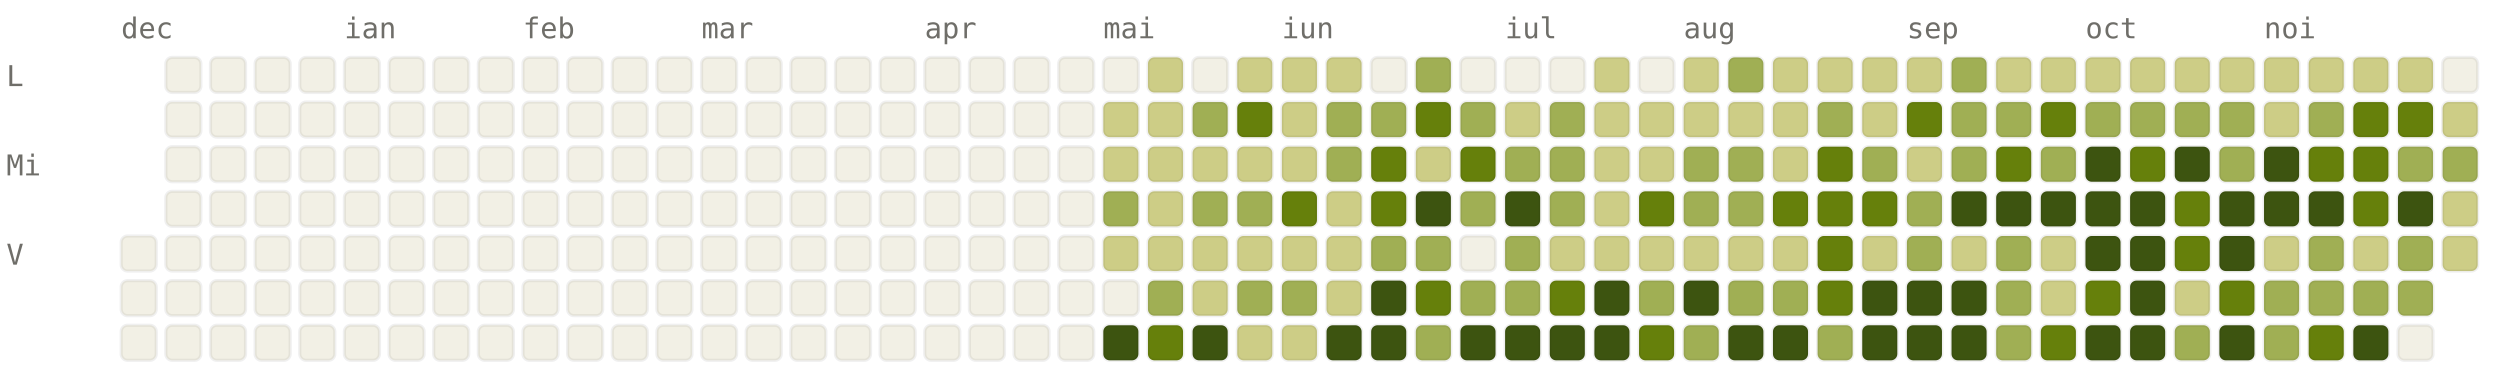
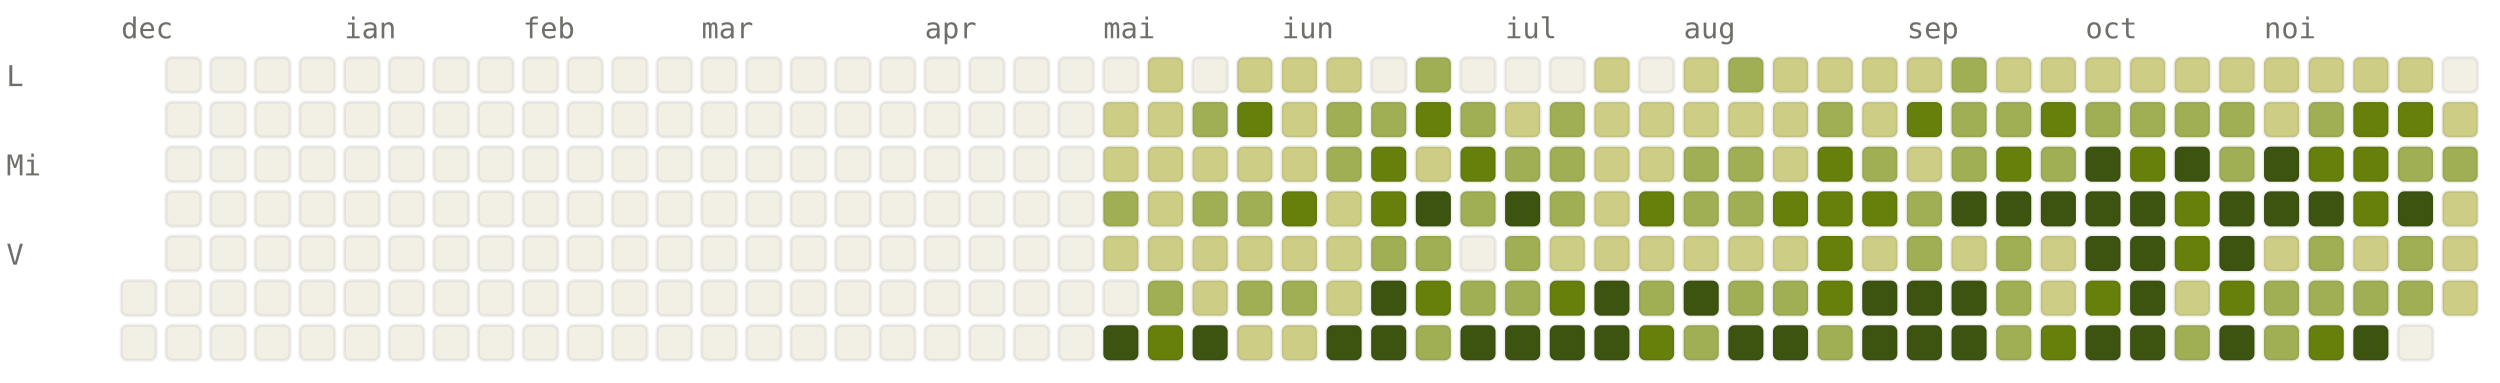
<svg xmlns="http://www.w3.org/2000/svg" viewBox="0 0 784 120" width="784" height="120" font-family="ui-monospace, SFMono-Regular, Menlo, monospace" font-size="9">
  <style>.l0{fill:#F2F0E5;stroke:rgba(0,0,0,0.06)}.l1{fill:#CDCD86;stroke:rgba(0,0,0,0.06)}.l2{fill:#A0AF54;stroke:rgba(0,0,0,0.06)}.l3{fill:#66800B;stroke:rgba(0,0,0,0.06)}.l4{fill:#3D5410;stroke:rgba(0,0,0,0.06)}.lbl{fill:#6F6E69}@media (prefers-color-scheme: dark){.l0{fill:#1C1B1A;stroke:rgba(255,255,255,0.04)}.l1{fill:#2A3D11;stroke:rgba(255,255,255,0.04)}.l2{fill:#4D6B0E;stroke:rgba(255,255,255,0.04)}.l3{fill:#879A39;stroke:rgba(255,255,255,0.04)}.l4{fill:#CDCD86;stroke:rgba(255,255,255,0.04)}.lbl{fill:#878580}}</style>
  <text x="38" y="12" class="lbl">dec</text>
  <text x="108" y="12" class="lbl">ian</text>
  <text x="164" y="12" class="lbl">feb</text>
  <text x="220" y="12" class="lbl">mar</text>
  <text x="290" y="12" class="lbl">apr</text>
  <text x="346" y="12" class="lbl">mai</text>
  <text x="402" y="12" class="lbl">iun</text>
  <text x="472" y="12" class="lbl">iul</text>
  <text x="528" y="12" class="lbl">aug</text>
  <text x="598" y="12" class="lbl">sep</text>
  <text x="654" y="12" class="lbl">oct</text>
  <text x="710" y="12" class="lbl">noi</text>
  <text x="2" y="27" class="lbl">L</text>
  <text x="2" y="55" class="lbl">Mi</text>
  <text x="2" y="83" class="lbl">V</text>
-   <rect x="38" y="74" width="11" height="11" rx="2" ry="2" class="l0" />
  <rect x="38" y="88" width="11" height="11" rx="2" ry="2" class="l0" />
  <rect x="38" y="102" width="11" height="11" rx="2" ry="2" class="l0" />
  <rect x="52" y="18" width="11" height="11" rx="2" ry="2" class="l0" />
  <rect x="52" y="32" width="11" height="11" rx="2" ry="2" class="l0" />
  <rect x="52" y="46" width="11" height="11" rx="2" ry="2" class="l0" />
  <rect x="52" y="60" width="11" height="11" rx="2" ry="2" class="l0" />
  <rect x="52" y="74" width="11" height="11" rx="2" ry="2" class="l0" />
  <rect x="52" y="88" width="11" height="11" rx="2" ry="2" class="l0" />
  <rect x="52" y="102" width="11" height="11" rx="2" ry="2" class="l0" />
  <rect x="66" y="18" width="11" height="11" rx="2" ry="2" class="l0" />
  <rect x="66" y="32" width="11" height="11" rx="2" ry="2" class="l0" />
  <rect x="66" y="46" width="11" height="11" rx="2" ry="2" class="l0" />
  <rect x="66" y="60" width="11" height="11" rx="2" ry="2" class="l0" />
  <rect x="66" y="74" width="11" height="11" rx="2" ry="2" class="l0" />
  <rect x="66" y="88" width="11" height="11" rx="2" ry="2" class="l0" />
  <rect x="66" y="102" width="11" height="11" rx="2" ry="2" class="l0" />
  <rect x="80" y="18" width="11" height="11" rx="2" ry="2" class="l0" />
  <rect x="80" y="32" width="11" height="11" rx="2" ry="2" class="l0" />
  <rect x="80" y="46" width="11" height="11" rx="2" ry="2" class="l0" />
  <rect x="80" y="60" width="11" height="11" rx="2" ry="2" class="l0" />
  <rect x="80" y="74" width="11" height="11" rx="2" ry="2" class="l0" />
  <rect x="80" y="88" width="11" height="11" rx="2" ry="2" class="l0" />
  <rect x="80" y="102" width="11" height="11" rx="2" ry="2" class="l0" />
  <rect x="94" y="18" width="11" height="11" rx="2" ry="2" class="l0" />
  <rect x="94" y="32" width="11" height="11" rx="2" ry="2" class="l0" />
  <rect x="94" y="46" width="11" height="11" rx="2" ry="2" class="l0" />
  <rect x="94" y="60" width="11" height="11" rx="2" ry="2" class="l0" />
  <rect x="94" y="74" width="11" height="11" rx="2" ry="2" class="l0" />
  <rect x="94" y="88" width="11" height="11" rx="2" ry="2" class="l0" />
  <rect x="94" y="102" width="11" height="11" rx="2" ry="2" class="l0" />
  <rect x="108" y="18" width="11" height="11" rx="2" ry="2" class="l0" />
  <rect x="108" y="32" width="11" height="11" rx="2" ry="2" class="l0" />
  <rect x="108" y="46" width="11" height="11" rx="2" ry="2" class="l0" />
  <rect x="108" y="60" width="11" height="11" rx="2" ry="2" class="l0" />
  <rect x="108" y="74" width="11" height="11" rx="2" ry="2" class="l0" />
  <rect x="108" y="88" width="11" height="11" rx="2" ry="2" class="l0" />
  <rect x="108" y="102" width="11" height="11" rx="2" ry="2" class="l0" />
  <rect x="122" y="18" width="11" height="11" rx="2" ry="2" class="l0" />
  <rect x="122" y="32" width="11" height="11" rx="2" ry="2" class="l0" />
  <rect x="122" y="46" width="11" height="11" rx="2" ry="2" class="l0" />
  <rect x="122" y="60" width="11" height="11" rx="2" ry="2" class="l0" />
  <rect x="122" y="74" width="11" height="11" rx="2" ry="2" class="l0" />
  <rect x="122" y="88" width="11" height="11" rx="2" ry="2" class="l0" />
  <rect x="122" y="102" width="11" height="11" rx="2" ry="2" class="l0" />
  <rect x="136" y="18" width="11" height="11" rx="2" ry="2" class="l0" />
  <rect x="136" y="32" width="11" height="11" rx="2" ry="2" class="l0" />
  <rect x="136" y="46" width="11" height="11" rx="2" ry="2" class="l0" />
  <rect x="136" y="60" width="11" height="11" rx="2" ry="2" class="l0" />
  <rect x="136" y="74" width="11" height="11" rx="2" ry="2" class="l0" />
  <rect x="136" y="88" width="11" height="11" rx="2" ry="2" class="l0" />
  <rect x="136" y="102" width="11" height="11" rx="2" ry="2" class="l0" />
  <rect x="150" y="18" width="11" height="11" rx="2" ry="2" class="l0" />
  <rect x="150" y="32" width="11" height="11" rx="2" ry="2" class="l0" />
  <rect x="150" y="46" width="11" height="11" rx="2" ry="2" class="l0" />
  <rect x="150" y="60" width="11" height="11" rx="2" ry="2" class="l0" />
  <rect x="150" y="74" width="11" height="11" rx="2" ry="2" class="l0" />
  <rect x="150" y="88" width="11" height="11" rx="2" ry="2" class="l0" />
  <rect x="150" y="102" width="11" height="11" rx="2" ry="2" class="l0" />
  <rect x="164" y="18" width="11" height="11" rx="2" ry="2" class="l0" />
  <rect x="164" y="32" width="11" height="11" rx="2" ry="2" class="l0" />
  <rect x="164" y="46" width="11" height="11" rx="2" ry="2" class="l0" />
  <rect x="164" y="60" width="11" height="11" rx="2" ry="2" class="l0" />
  <rect x="164" y="74" width="11" height="11" rx="2" ry="2" class="l0" />
  <rect x="164" y="88" width="11" height="11" rx="2" ry="2" class="l0" />
  <rect x="164" y="102" width="11" height="11" rx="2" ry="2" class="l0" />
  <rect x="178" y="18" width="11" height="11" rx="2" ry="2" class="l0" />
  <rect x="178" y="32" width="11" height="11" rx="2" ry="2" class="l0" />
  <rect x="178" y="46" width="11" height="11" rx="2" ry="2" class="l0" />
  <rect x="178" y="60" width="11" height="11" rx="2" ry="2" class="l0" />
  <rect x="178" y="74" width="11" height="11" rx="2" ry="2" class="l0" />
  <rect x="178" y="88" width="11" height="11" rx="2" ry="2" class="l0" />
  <rect x="178" y="102" width="11" height="11" rx="2" ry="2" class="l0" />
  <rect x="192" y="18" width="11" height="11" rx="2" ry="2" class="l0" />
  <rect x="192" y="32" width="11" height="11" rx="2" ry="2" class="l0" />
  <rect x="192" y="46" width="11" height="11" rx="2" ry="2" class="l0" />
  <rect x="192" y="60" width="11" height="11" rx="2" ry="2" class="l0" />
  <rect x="192" y="74" width="11" height="11" rx="2" ry="2" class="l0" />
  <rect x="192" y="88" width="11" height="11" rx="2" ry="2" class="l0" />
  <rect x="192" y="102" width="11" height="11" rx="2" ry="2" class="l0" />
  <rect x="206" y="18" width="11" height="11" rx="2" ry="2" class="l0" />
  <rect x="206" y="32" width="11" height="11" rx="2" ry="2" class="l0" />
  <rect x="206" y="46" width="11" height="11" rx="2" ry="2" class="l0" />
  <rect x="206" y="60" width="11" height="11" rx="2" ry="2" class="l0" />
  <rect x="206" y="74" width="11" height="11" rx="2" ry="2" class="l0" />
  <rect x="206" y="88" width="11" height="11" rx="2" ry="2" class="l0" />
  <rect x="206" y="102" width="11" height="11" rx="2" ry="2" class="l0" />
  <rect x="220" y="18" width="11" height="11" rx="2" ry="2" class="l0" />
  <rect x="220" y="32" width="11" height="11" rx="2" ry="2" class="l0" />
  <rect x="220" y="46" width="11" height="11" rx="2" ry="2" class="l0" />
  <rect x="220" y="60" width="11" height="11" rx="2" ry="2" class="l0" />
  <rect x="220" y="74" width="11" height="11" rx="2" ry="2" class="l0" />
  <rect x="220" y="88" width="11" height="11" rx="2" ry="2" class="l0" />
  <rect x="220" y="102" width="11" height="11" rx="2" ry="2" class="l0" />
  <rect x="234" y="18" width="11" height="11" rx="2" ry="2" class="l0" />
  <rect x="234" y="32" width="11" height="11" rx="2" ry="2" class="l0" />
  <rect x="234" y="46" width="11" height="11" rx="2" ry="2" class="l0" />
  <rect x="234" y="60" width="11" height="11" rx="2" ry="2" class="l0" />
  <rect x="234" y="74" width="11" height="11" rx="2" ry="2" class="l0" />
  <rect x="234" y="88" width="11" height="11" rx="2" ry="2" class="l0" />
  <rect x="234" y="102" width="11" height="11" rx="2" ry="2" class="l0" />
  <rect x="248" y="18" width="11" height="11" rx="2" ry="2" class="l0" />
  <rect x="248" y="32" width="11" height="11" rx="2" ry="2" class="l0" />
  <rect x="248" y="46" width="11" height="11" rx="2" ry="2" class="l0" />
  <rect x="248" y="60" width="11" height="11" rx="2" ry="2" class="l0" />
  <rect x="248" y="74" width="11" height="11" rx="2" ry="2" class="l0" />
  <rect x="248" y="88" width="11" height="11" rx="2" ry="2" class="l0" />
  <rect x="248" y="102" width="11" height="11" rx="2" ry="2" class="l0" />
  <rect x="262" y="18" width="11" height="11" rx="2" ry="2" class="l0" />
  <rect x="262" y="32" width="11" height="11" rx="2" ry="2" class="l0" />
  <rect x="262" y="46" width="11" height="11" rx="2" ry="2" class="l0" />
  <rect x="262" y="60" width="11" height="11" rx="2" ry="2" class="l0" />
  <rect x="262" y="74" width="11" height="11" rx="2" ry="2" class="l0" />
  <rect x="262" y="88" width="11" height="11" rx="2" ry="2" class="l0" />
  <rect x="262" y="102" width="11" height="11" rx="2" ry="2" class="l0" />
  <rect x="276" y="18" width="11" height="11" rx="2" ry="2" class="l0" />
  <rect x="276" y="32" width="11" height="11" rx="2" ry="2" class="l0" />
  <rect x="276" y="46" width="11" height="11" rx="2" ry="2" class="l0" />
  <rect x="276" y="60" width="11" height="11" rx="2" ry="2" class="l0" />
  <rect x="276" y="74" width="11" height="11" rx="2" ry="2" class="l0" />
  <rect x="276" y="88" width="11" height="11" rx="2" ry="2" class="l0" />
  <rect x="276" y="102" width="11" height="11" rx="2" ry="2" class="l0" />
  <rect x="290" y="18" width="11" height="11" rx="2" ry="2" class="l0" />
  <rect x="290" y="32" width="11" height="11" rx="2" ry="2" class="l0" />
  <rect x="290" y="46" width="11" height="11" rx="2" ry="2" class="l0" />
  <rect x="290" y="60" width="11" height="11" rx="2" ry="2" class="l0" />
  <rect x="290" y="74" width="11" height="11" rx="2" ry="2" class="l0" />
  <rect x="290" y="88" width="11" height="11" rx="2" ry="2" class="l0" />
  <rect x="290" y="102" width="11" height="11" rx="2" ry="2" class="l0" />
  <rect x="304" y="18" width="11" height="11" rx="2" ry="2" class="l0" />
  <rect x="304" y="32" width="11" height="11" rx="2" ry="2" class="l0" />
  <rect x="304" y="46" width="11" height="11" rx="2" ry="2" class="l0" />
  <rect x="304" y="60" width="11" height="11" rx="2" ry="2" class="l0" />
  <rect x="304" y="74" width="11" height="11" rx="2" ry="2" class="l0" />
  <rect x="304" y="88" width="11" height="11" rx="2" ry="2" class="l0" />
  <rect x="304" y="102" width="11" height="11" rx="2" ry="2" class="l0" />
  <rect x="318" y="18" width="11" height="11" rx="2" ry="2" class="l0" />
  <rect x="318" y="32" width="11" height="11" rx="2" ry="2" class="l0" />
  <rect x="318" y="46" width="11" height="11" rx="2" ry="2" class="l0" />
  <rect x="318" y="60" width="11" height="11" rx="2" ry="2" class="l0" />
  <rect x="318" y="74" width="11" height="11" rx="2" ry="2" class="l0" />
  <rect x="318" y="88" width="11" height="11" rx="2" ry="2" class="l0" />
  <rect x="318" y="102" width="11" height="11" rx="2" ry="2" class="l0" />
  <rect x="332" y="18" width="11" height="11" rx="2" ry="2" class="l0" />
  <rect x="332" y="32" width="11" height="11" rx="2" ry="2" class="l0" />
  <rect x="332" y="46" width="11" height="11" rx="2" ry="2" class="l0" />
  <rect x="332" y="60" width="11" height="11" rx="2" ry="2" class="l0" />
  <rect x="332" y="74" width="11" height="11" rx="2" ry="2" class="l0" />
  <rect x="332" y="88" width="11" height="11" rx="2" ry="2" class="l0" />
  <rect x="332" y="102" width="11" height="11" rx="2" ry="2" class="l0" />
  <rect x="346" y="18" width="11" height="11" rx="2" ry="2" class="l0" />
  <rect x="346" y="32" width="11" height="11" rx="2" ry="2" class="l1" />
  <rect x="346" y="46" width="11" height="11" rx="2" ry="2" class="l1" />
  <rect x="346" y="60" width="11" height="11" rx="2" ry="2" class="l2" />
  <rect x="346" y="74" width="11" height="11" rx="2" ry="2" class="l1" />
  <rect x="346" y="88" width="11" height="11" rx="2" ry="2" class="l0" />
  <rect x="346" y="102" width="11" height="11" rx="2" ry="2" class="l4" />
  <rect x="360" y="18" width="11" height="11" rx="2" ry="2" class="l1" />
  <rect x="360" y="32" width="11" height="11" rx="2" ry="2" class="l1" />
  <rect x="360" y="46" width="11" height="11" rx="2" ry="2" class="l1" />
  <rect x="360" y="60" width="11" height="11" rx="2" ry="2" class="l1" />
  <rect x="360" y="74" width="11" height="11" rx="2" ry="2" class="l1" />
  <rect x="360" y="88" width="11" height="11" rx="2" ry="2" class="l2" />
  <rect x="360" y="102" width="11" height="11" rx="2" ry="2" class="l3" />
  <rect x="374" y="18" width="11" height="11" rx="2" ry="2" class="l0" />
  <rect x="374" y="32" width="11" height="11" rx="2" ry="2" class="l2" />
  <rect x="374" y="46" width="11" height="11" rx="2" ry="2" class="l1" />
  <rect x="374" y="60" width="11" height="11" rx="2" ry="2" class="l2" />
  <rect x="374" y="74" width="11" height="11" rx="2" ry="2" class="l1" />
  <rect x="374" y="88" width="11" height="11" rx="2" ry="2" class="l1" />
  <rect x="374" y="102" width="11" height="11" rx="2" ry="2" class="l4" />
  <rect x="388" y="18" width="11" height="11" rx="2" ry="2" class="l1" />
  <rect x="388" y="32" width="11" height="11" rx="2" ry="2" class="l3" />
  <rect x="388" y="46" width="11" height="11" rx="2" ry="2" class="l1" />
  <rect x="388" y="60" width="11" height="11" rx="2" ry="2" class="l2" />
  <rect x="388" y="74" width="11" height="11" rx="2" ry="2" class="l1" />
  <rect x="388" y="88" width="11" height="11" rx="2" ry="2" class="l2" />
  <rect x="388" y="102" width="11" height="11" rx="2" ry="2" class="l1" />
  <rect x="402" y="18" width="11" height="11" rx="2" ry="2" class="l1" />
  <rect x="402" y="32" width="11" height="11" rx="2" ry="2" class="l1" />
  <rect x="402" y="46" width="11" height="11" rx="2" ry="2" class="l1" />
  <rect x="402" y="60" width="11" height="11" rx="2" ry="2" class="l3" />
  <rect x="402" y="74" width="11" height="11" rx="2" ry="2" class="l1" />
  <rect x="402" y="88" width="11" height="11" rx="2" ry="2" class="l2" />
  <rect x="402" y="102" width="11" height="11" rx="2" ry="2" class="l1" />
  <rect x="416" y="18" width="11" height="11" rx="2" ry="2" class="l1" />
  <rect x="416" y="32" width="11" height="11" rx="2" ry="2" class="l2" />
  <rect x="416" y="46" width="11" height="11" rx="2" ry="2" class="l2" />
  <rect x="416" y="60" width="11" height="11" rx="2" ry="2" class="l1" />
  <rect x="416" y="74" width="11" height="11" rx="2" ry="2" class="l1" />
  <rect x="416" y="88" width="11" height="11" rx="2" ry="2" class="l1" />
  <rect x="416" y="102" width="11" height="11" rx="2" ry="2" class="l4" />
  <rect x="430" y="18" width="11" height="11" rx="2" ry="2" class="l0" />
  <rect x="430" y="32" width="11" height="11" rx="2" ry="2" class="l2" />
  <rect x="430" y="46" width="11" height="11" rx="2" ry="2" class="l3" />
  <rect x="430" y="60" width="11" height="11" rx="2" ry="2" class="l3" />
  <rect x="430" y="74" width="11" height="11" rx="2" ry="2" class="l2" />
  <rect x="430" y="88" width="11" height="11" rx="2" ry="2" class="l4" />
  <rect x="430" y="102" width="11" height="11" rx="2" ry="2" class="l4" />
  <rect x="444" y="18" width="11" height="11" rx="2" ry="2" class="l2" />
  <rect x="444" y="32" width="11" height="11" rx="2" ry="2" class="l3" />
  <rect x="444" y="46" width="11" height="11" rx="2" ry="2" class="l1" />
  <rect x="444" y="60" width="11" height="11" rx="2" ry="2" class="l4" />
  <rect x="444" y="74" width="11" height="11" rx="2" ry="2" class="l2" />
  <rect x="444" y="88" width="11" height="11" rx="2" ry="2" class="l3" />
  <rect x="444" y="102" width="11" height="11" rx="2" ry="2" class="l2" />
  <rect x="458" y="18" width="11" height="11" rx="2" ry="2" class="l0" />
  <rect x="458" y="32" width="11" height="11" rx="2" ry="2" class="l2" />
  <rect x="458" y="46" width="11" height="11" rx="2" ry="2" class="l3" />
  <rect x="458" y="60" width="11" height="11" rx="2" ry="2" class="l2" />
  <rect x="458" y="74" width="11" height="11" rx="2" ry="2" class="l0" />
  <rect x="458" y="88" width="11" height="11" rx="2" ry="2" class="l2" />
  <rect x="458" y="102" width="11" height="11" rx="2" ry="2" class="l4" />
  <rect x="472" y="18" width="11" height="11" rx="2" ry="2" class="l0" />
  <rect x="472" y="32" width="11" height="11" rx="2" ry="2" class="l1" />
  <rect x="472" y="46" width="11" height="11" rx="2" ry="2" class="l2" />
  <rect x="472" y="60" width="11" height="11" rx="2" ry="2" class="l4" />
  <rect x="472" y="74" width="11" height="11" rx="2" ry="2" class="l2" />
  <rect x="472" y="88" width="11" height="11" rx="2" ry="2" class="l2" />
  <rect x="472" y="102" width="11" height="11" rx="2" ry="2" class="l4" />
  <rect x="486" y="18" width="11" height="11" rx="2" ry="2" class="l0" />
  <rect x="486" y="32" width="11" height="11" rx="2" ry="2" class="l2" />
  <rect x="486" y="46" width="11" height="11" rx="2" ry="2" class="l2" />
  <rect x="486" y="60" width="11" height="11" rx="2" ry="2" class="l2" />
  <rect x="486" y="74" width="11" height="11" rx="2" ry="2" class="l1" />
  <rect x="486" y="88" width="11" height="11" rx="2" ry="2" class="l3" />
  <rect x="486" y="102" width="11" height="11" rx="2" ry="2" class="l4" />
  <rect x="500" y="18" width="11" height="11" rx="2" ry="2" class="l1" />
  <rect x="500" y="32" width="11" height="11" rx="2" ry="2" class="l1" />
  <rect x="500" y="46" width="11" height="11" rx="2" ry="2" class="l1" />
  <rect x="500" y="60" width="11" height="11" rx="2" ry="2" class="l1" />
  <rect x="500" y="74" width="11" height="11" rx="2" ry="2" class="l1" />
  <rect x="500" y="88" width="11" height="11" rx="2" ry="2" class="l4" />
  <rect x="500" y="102" width="11" height="11" rx="2" ry="2" class="l4" />
  <rect x="514" y="18" width="11" height="11" rx="2" ry="2" class="l0" />
  <rect x="514" y="32" width="11" height="11" rx="2" ry="2" class="l1" />
  <rect x="514" y="46" width="11" height="11" rx="2" ry="2" class="l1" />
  <rect x="514" y="60" width="11" height="11" rx="2" ry="2" class="l3" />
  <rect x="514" y="74" width="11" height="11" rx="2" ry="2" class="l1" />
  <rect x="514" y="88" width="11" height="11" rx="2" ry="2" class="l2" />
  <rect x="514" y="102" width="11" height="11" rx="2" ry="2" class="l3" />
  <rect x="528" y="18" width="11" height="11" rx="2" ry="2" class="l1" />
  <rect x="528" y="32" width="11" height="11" rx="2" ry="2" class="l1" />
  <rect x="528" y="46" width="11" height="11" rx="2" ry="2" class="l2" />
  <rect x="528" y="60" width="11" height="11" rx="2" ry="2" class="l2" />
  <rect x="528" y="74" width="11" height="11" rx="2" ry="2" class="l1" />
  <rect x="528" y="88" width="11" height="11" rx="2" ry="2" class="l4" />
  <rect x="528" y="102" width="11" height="11" rx="2" ry="2" class="l2" />
  <rect x="542" y="18" width="11" height="11" rx="2" ry="2" class="l2" />
  <rect x="542" y="32" width="11" height="11" rx="2" ry="2" class="l1" />
  <rect x="542" y="46" width="11" height="11" rx="2" ry="2" class="l2" />
  <rect x="542" y="60" width="11" height="11" rx="2" ry="2" class="l2" />
  <rect x="542" y="74" width="11" height="11" rx="2" ry="2" class="l1" />
  <rect x="542" y="88" width="11" height="11" rx="2" ry="2" class="l2" />
  <rect x="542" y="102" width="11" height="11" rx="2" ry="2" class="l4" />
  <rect x="556" y="18" width="11" height="11" rx="2" ry="2" class="l1" />
  <rect x="556" y="32" width="11" height="11" rx="2" ry="2" class="l1" />
  <rect x="556" y="46" width="11" height="11" rx="2" ry="2" class="l1" />
  <rect x="556" y="60" width="11" height="11" rx="2" ry="2" class="l3" />
  <rect x="556" y="74" width="11" height="11" rx="2" ry="2" class="l1" />
  <rect x="556" y="88" width="11" height="11" rx="2" ry="2" class="l2" />
  <rect x="556" y="102" width="11" height="11" rx="2" ry="2" class="l4" />
  <rect x="570" y="18" width="11" height="11" rx="2" ry="2" class="l1" />
  <rect x="570" y="32" width="11" height="11" rx="2" ry="2" class="l2" />
  <rect x="570" y="46" width="11" height="11" rx="2" ry="2" class="l3" />
  <rect x="570" y="60" width="11" height="11" rx="2" ry="2" class="l3" />
  <rect x="570" y="74" width="11" height="11" rx="2" ry="2" class="l3" />
  <rect x="570" y="88" width="11" height="11" rx="2" ry="2" class="l3" />
  <rect x="570" y="102" width="11" height="11" rx="2" ry="2" class="l2" />
  <rect x="584" y="18" width="11" height="11" rx="2" ry="2" class="l1" />
  <rect x="584" y="32" width="11" height="11" rx="2" ry="2" class="l1" />
  <rect x="584" y="46" width="11" height="11" rx="2" ry="2" class="l2" />
  <rect x="584" y="60" width="11" height="11" rx="2" ry="2" class="l3" />
  <rect x="584" y="74" width="11" height="11" rx="2" ry="2" class="l1" />
  <rect x="584" y="88" width="11" height="11" rx="2" ry="2" class="l4" />
  <rect x="584" y="102" width="11" height="11" rx="2" ry="2" class="l4" />
  <rect x="598" y="18" width="11" height="11" rx="2" ry="2" class="l1" />
  <rect x="598" y="32" width="11" height="11" rx="2" ry="2" class="l3" />
  <rect x="598" y="46" width="11" height="11" rx="2" ry="2" class="l1" />
  <rect x="598" y="60" width="11" height="11" rx="2" ry="2" class="l2" />
  <rect x="598" y="74" width="11" height="11" rx="2" ry="2" class="l2" />
  <rect x="598" y="88" width="11" height="11" rx="2" ry="2" class="l4" />
  <rect x="598" y="102" width="11" height="11" rx="2" ry="2" class="l4" />
  <rect x="612" y="18" width="11" height="11" rx="2" ry="2" class="l2" />
  <rect x="612" y="32" width="11" height="11" rx="2" ry="2" class="l2" />
  <rect x="612" y="46" width="11" height="11" rx="2" ry="2" class="l2" />
  <rect x="612" y="60" width="11" height="11" rx="2" ry="2" class="l4" />
  <rect x="612" y="74" width="11" height="11" rx="2" ry="2" class="l1" />
  <rect x="612" y="88" width="11" height="11" rx="2" ry="2" class="l4" />
  <rect x="612" y="102" width="11" height="11" rx="2" ry="2" class="l4" />
  <rect x="626" y="18" width="11" height="11" rx="2" ry="2" class="l1" />
  <rect x="626" y="32" width="11" height="11" rx="2" ry="2" class="l2" />
  <rect x="626" y="46" width="11" height="11" rx="2" ry="2" class="l3" />
  <rect x="626" y="60" width="11" height="11" rx="2" ry="2" class="l4" />
  <rect x="626" y="74" width="11" height="11" rx="2" ry="2" class="l2" />
  <rect x="626" y="88" width="11" height="11" rx="2" ry="2" class="l2" />
  <rect x="626" y="102" width="11" height="11" rx="2" ry="2" class="l2" />
  <rect x="640" y="18" width="11" height="11" rx="2" ry="2" class="l1" />
  <rect x="640" y="32" width="11" height="11" rx="2" ry="2" class="l3" />
  <rect x="640" y="46" width="11" height="11" rx="2" ry="2" class="l2" />
  <rect x="640" y="60" width="11" height="11" rx="2" ry="2" class="l4" />
  <rect x="640" y="74" width="11" height="11" rx="2" ry="2" class="l1" />
  <rect x="640" y="88" width="11" height="11" rx="2" ry="2" class="l1" />
  <rect x="640" y="102" width="11" height="11" rx="2" ry="2" class="l3" />
  <rect x="654" y="18" width="11" height="11" rx="2" ry="2" class="l1" />
  <rect x="654" y="32" width="11" height="11" rx="2" ry="2" class="l2" />
  <rect x="654" y="46" width="11" height="11" rx="2" ry="2" class="l4" />
  <rect x="654" y="60" width="11" height="11" rx="2" ry="2" class="l4" />
  <rect x="654" y="74" width="11" height="11" rx="2" ry="2" class="l4" />
  <rect x="654" y="88" width="11" height="11" rx="2" ry="2" class="l3" />
  <rect x="654" y="102" width="11" height="11" rx="2" ry="2" class="l4" />
  <rect x="668" y="18" width="11" height="11" rx="2" ry="2" class="l1" />
  <rect x="668" y="32" width="11" height="11" rx="2" ry="2" class="l2" />
  <rect x="668" y="46" width="11" height="11" rx="2" ry="2" class="l3" />
  <rect x="668" y="60" width="11" height="11" rx="2" ry="2" class="l4" />
  <rect x="668" y="74" width="11" height="11" rx="2" ry="2" class="l4" />
  <rect x="668" y="88" width="11" height="11" rx="2" ry="2" class="l4" />
  <rect x="668" y="102" width="11" height="11" rx="2" ry="2" class="l4" />
  <rect x="682" y="18" width="11" height="11" rx="2" ry="2" class="l1" />
  <rect x="682" y="32" width="11" height="11" rx="2" ry="2" class="l2" />
  <rect x="682" y="46" width="11" height="11" rx="2" ry="2" class="l4" />
  <rect x="682" y="60" width="11" height="11" rx="2" ry="2" class="l3" />
  <rect x="682" y="74" width="11" height="11" rx="2" ry="2" class="l3" />
  <rect x="682" y="88" width="11" height="11" rx="2" ry="2" class="l1" />
  <rect x="682" y="102" width="11" height="11" rx="2" ry="2" class="l2" />
  <rect x="696" y="18" width="11" height="11" rx="2" ry="2" class="l1" />
  <rect x="696" y="32" width="11" height="11" rx="2" ry="2" class="l2" />
  <rect x="696" y="46" width="11" height="11" rx="2" ry="2" class="l2" />
  <rect x="696" y="60" width="11" height="11" rx="2" ry="2" class="l4" />
  <rect x="696" y="74" width="11" height="11" rx="2" ry="2" class="l4" />
  <rect x="696" y="88" width="11" height="11" rx="2" ry="2" class="l3" />
  <rect x="696" y="102" width="11" height="11" rx="2" ry="2" class="l4" />
  <rect x="710" y="18" width="11" height="11" rx="2" ry="2" class="l1" />
  <rect x="710" y="32" width="11" height="11" rx="2" ry="2" class="l1" />
  <rect x="710" y="46" width="11" height="11" rx="2" ry="2" class="l4" />
  <rect x="710" y="60" width="11" height="11" rx="2" ry="2" class="l4" />
  <rect x="710" y="74" width="11" height="11" rx="2" ry="2" class="l1" />
  <rect x="710" y="88" width="11" height="11" rx="2" ry="2" class="l2" />
  <rect x="710" y="102" width="11" height="11" rx="2" ry="2" class="l2" />
  <rect x="724" y="18" width="11" height="11" rx="2" ry="2" class="l1" />
  <rect x="724" y="32" width="11" height="11" rx="2" ry="2" class="l2" />
  <rect x="724" y="46" width="11" height="11" rx="2" ry="2" class="l3" />
  <rect x="724" y="60" width="11" height="11" rx="2" ry="2" class="l4" />
  <rect x="724" y="74" width="11" height="11" rx="2" ry="2" class="l2" />
  <rect x="724" y="88" width="11" height="11" rx="2" ry="2" class="l2" />
  <rect x="724" y="102" width="11" height="11" rx="2" ry="2" class="l3" />
  <rect x="738" y="18" width="11" height="11" rx="2" ry="2" class="l1" />
  <rect x="738" y="32" width="11" height="11" rx="2" ry="2" class="l3" />
  <rect x="738" y="46" width="11" height="11" rx="2" ry="2" class="l3" />
  <rect x="738" y="60" width="11" height="11" rx="2" ry="2" class="l3" />
  <rect x="738" y="74" width="11" height="11" rx="2" ry="2" class="l1" />
  <rect x="738" y="88" width="11" height="11" rx="2" ry="2" class="l2" />
  <rect x="738" y="102" width="11" height="11" rx="2" ry="2" class="l4" />
  <rect x="752" y="18" width="11" height="11" rx="2" ry="2" class="l1" />
  <rect x="752" y="32" width="11" height="11" rx="2" ry="2" class="l3" />
  <rect x="752" y="46" width="11" height="11" rx="2" ry="2" class="l2" />
  <rect x="752" y="60" width="11" height="11" rx="2" ry="2" class="l4" />
  <rect x="752" y="74" width="11" height="11" rx="2" ry="2" class="l2" />
  <rect x="752" y="88" width="11" height="11" rx="2" ry="2" class="l2" />
  <rect x="752" y="102" width="11" height="11" rx="2" ry="2" class="l0" />
  <rect x="766" y="18" width="11" height="11" rx="2" ry="2" class="l0" />
  <rect x="766" y="32" width="11" height="11" rx="2" ry="2" class="l1" />
  <rect x="766" y="46" width="11" height="11" rx="2" ry="2" class="l2" />
  <rect x="766" y="60" width="11" height="11" rx="2" ry="2" class="l1" />
  <rect x="766" y="74" width="11" height="11" rx="2" ry="2" class="l1" />
+   <rect x="766" y="88" width="11" height="11" rx="2" ry="2" class="l1" />
</svg>
